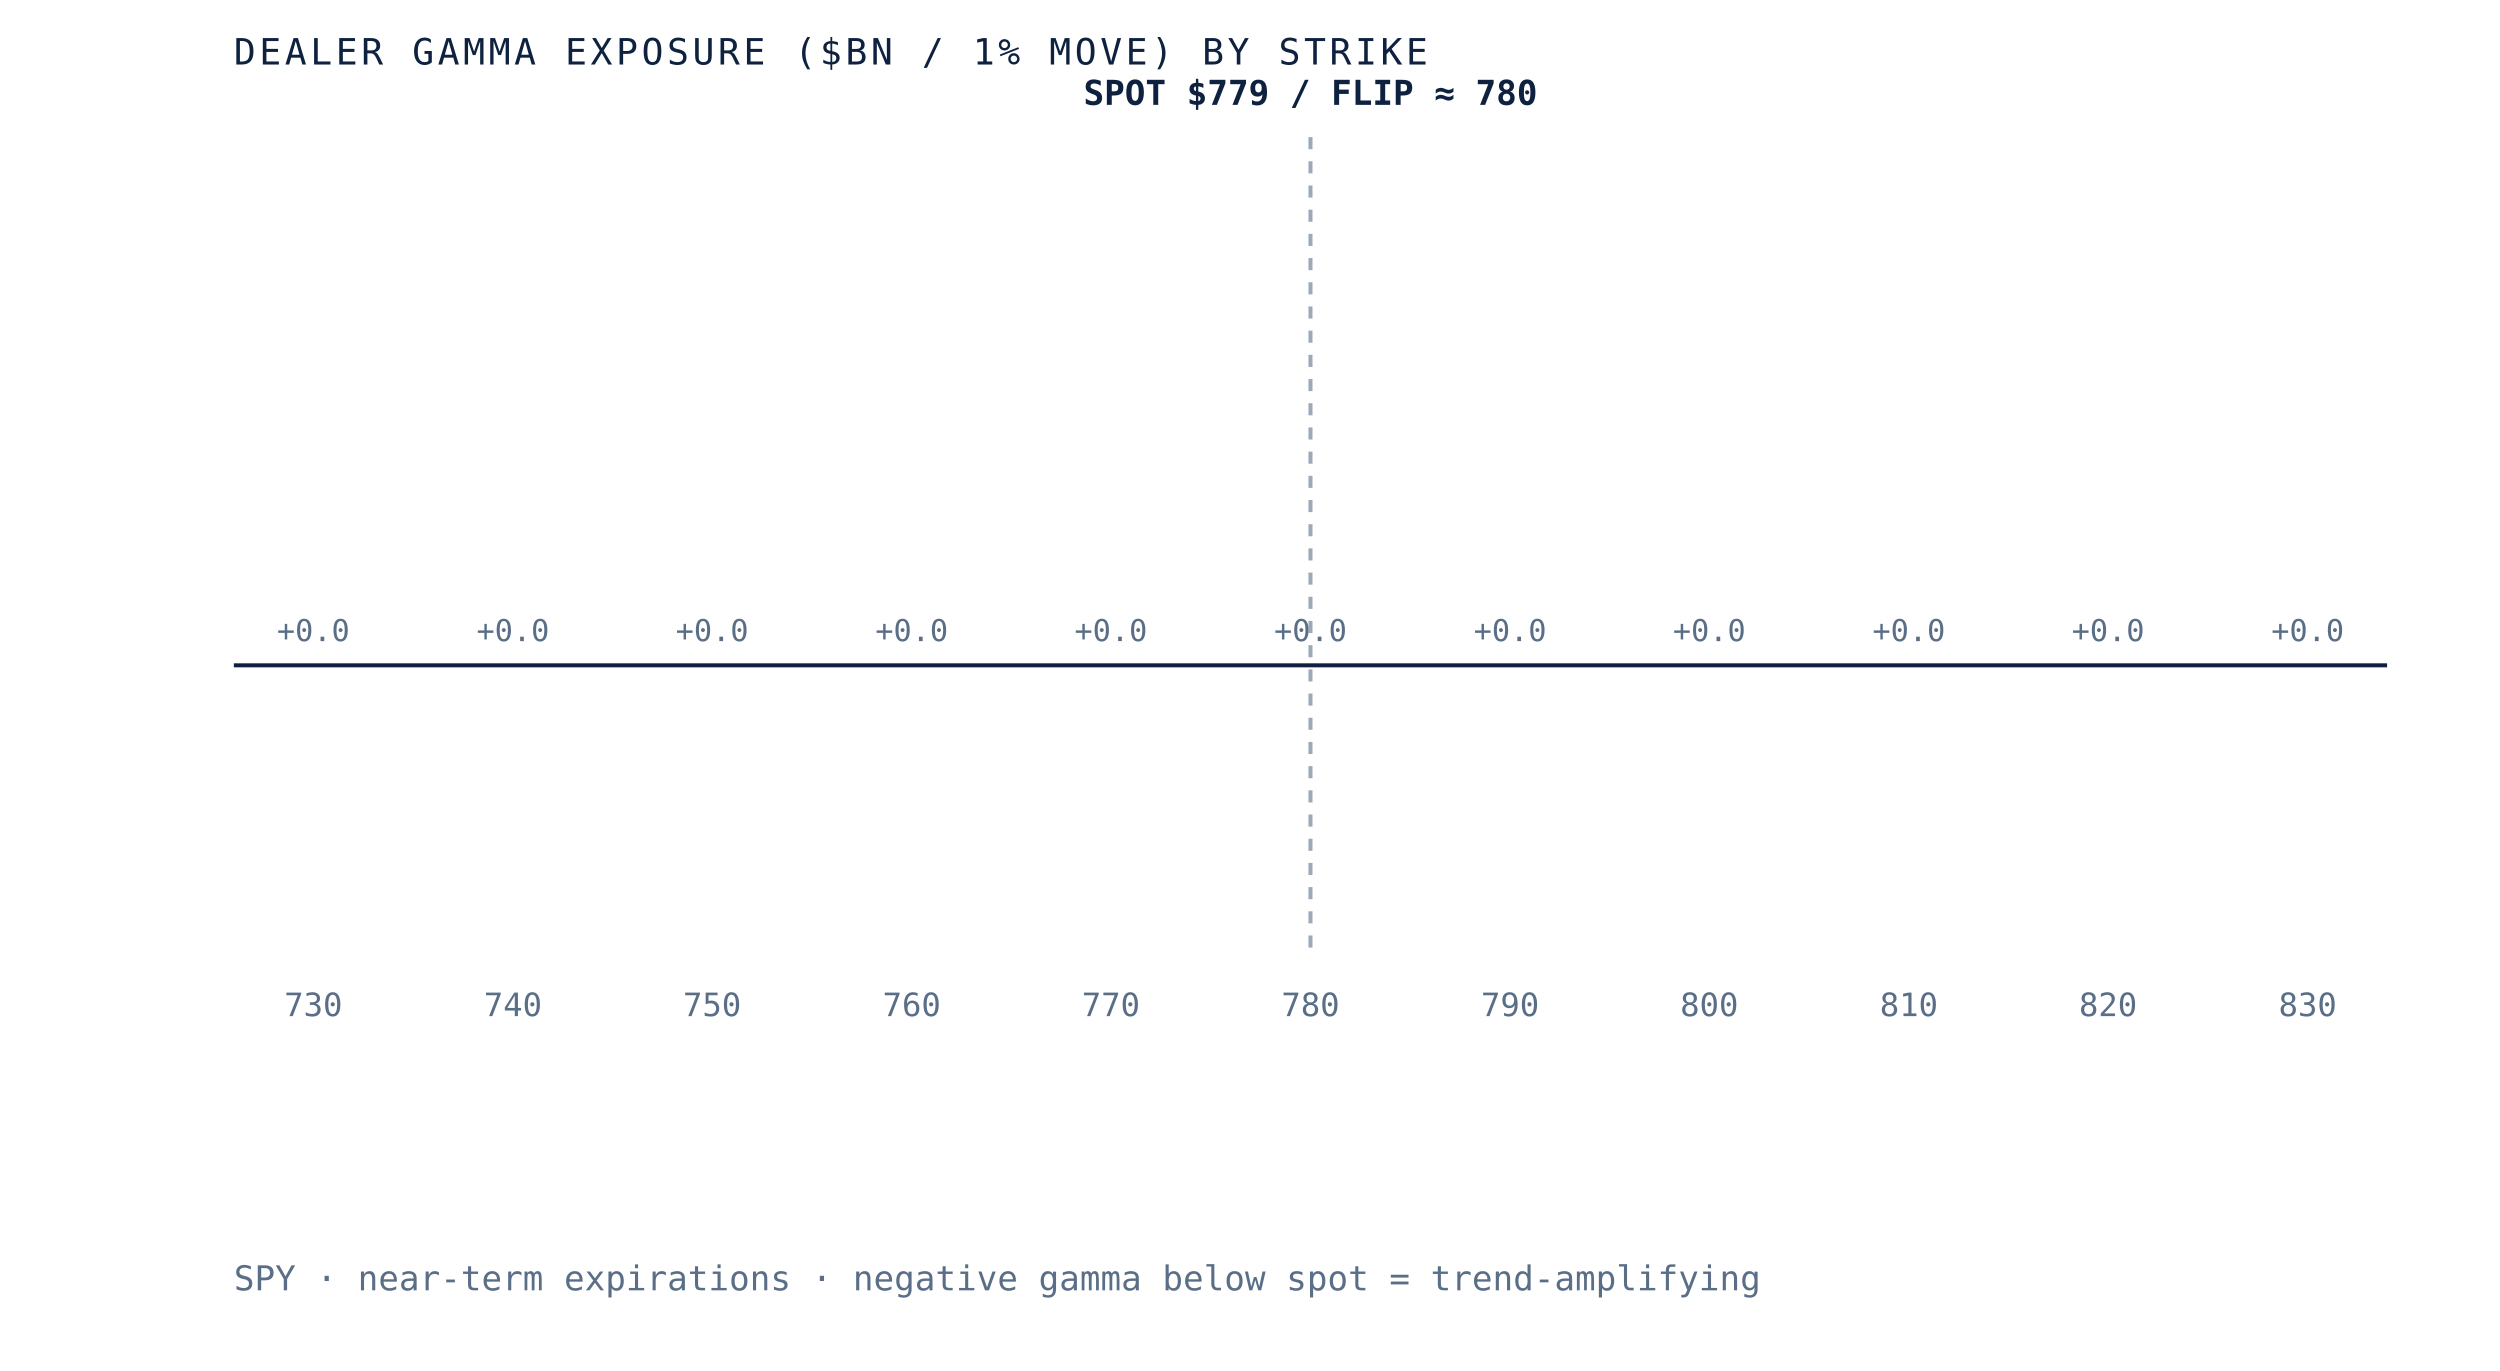
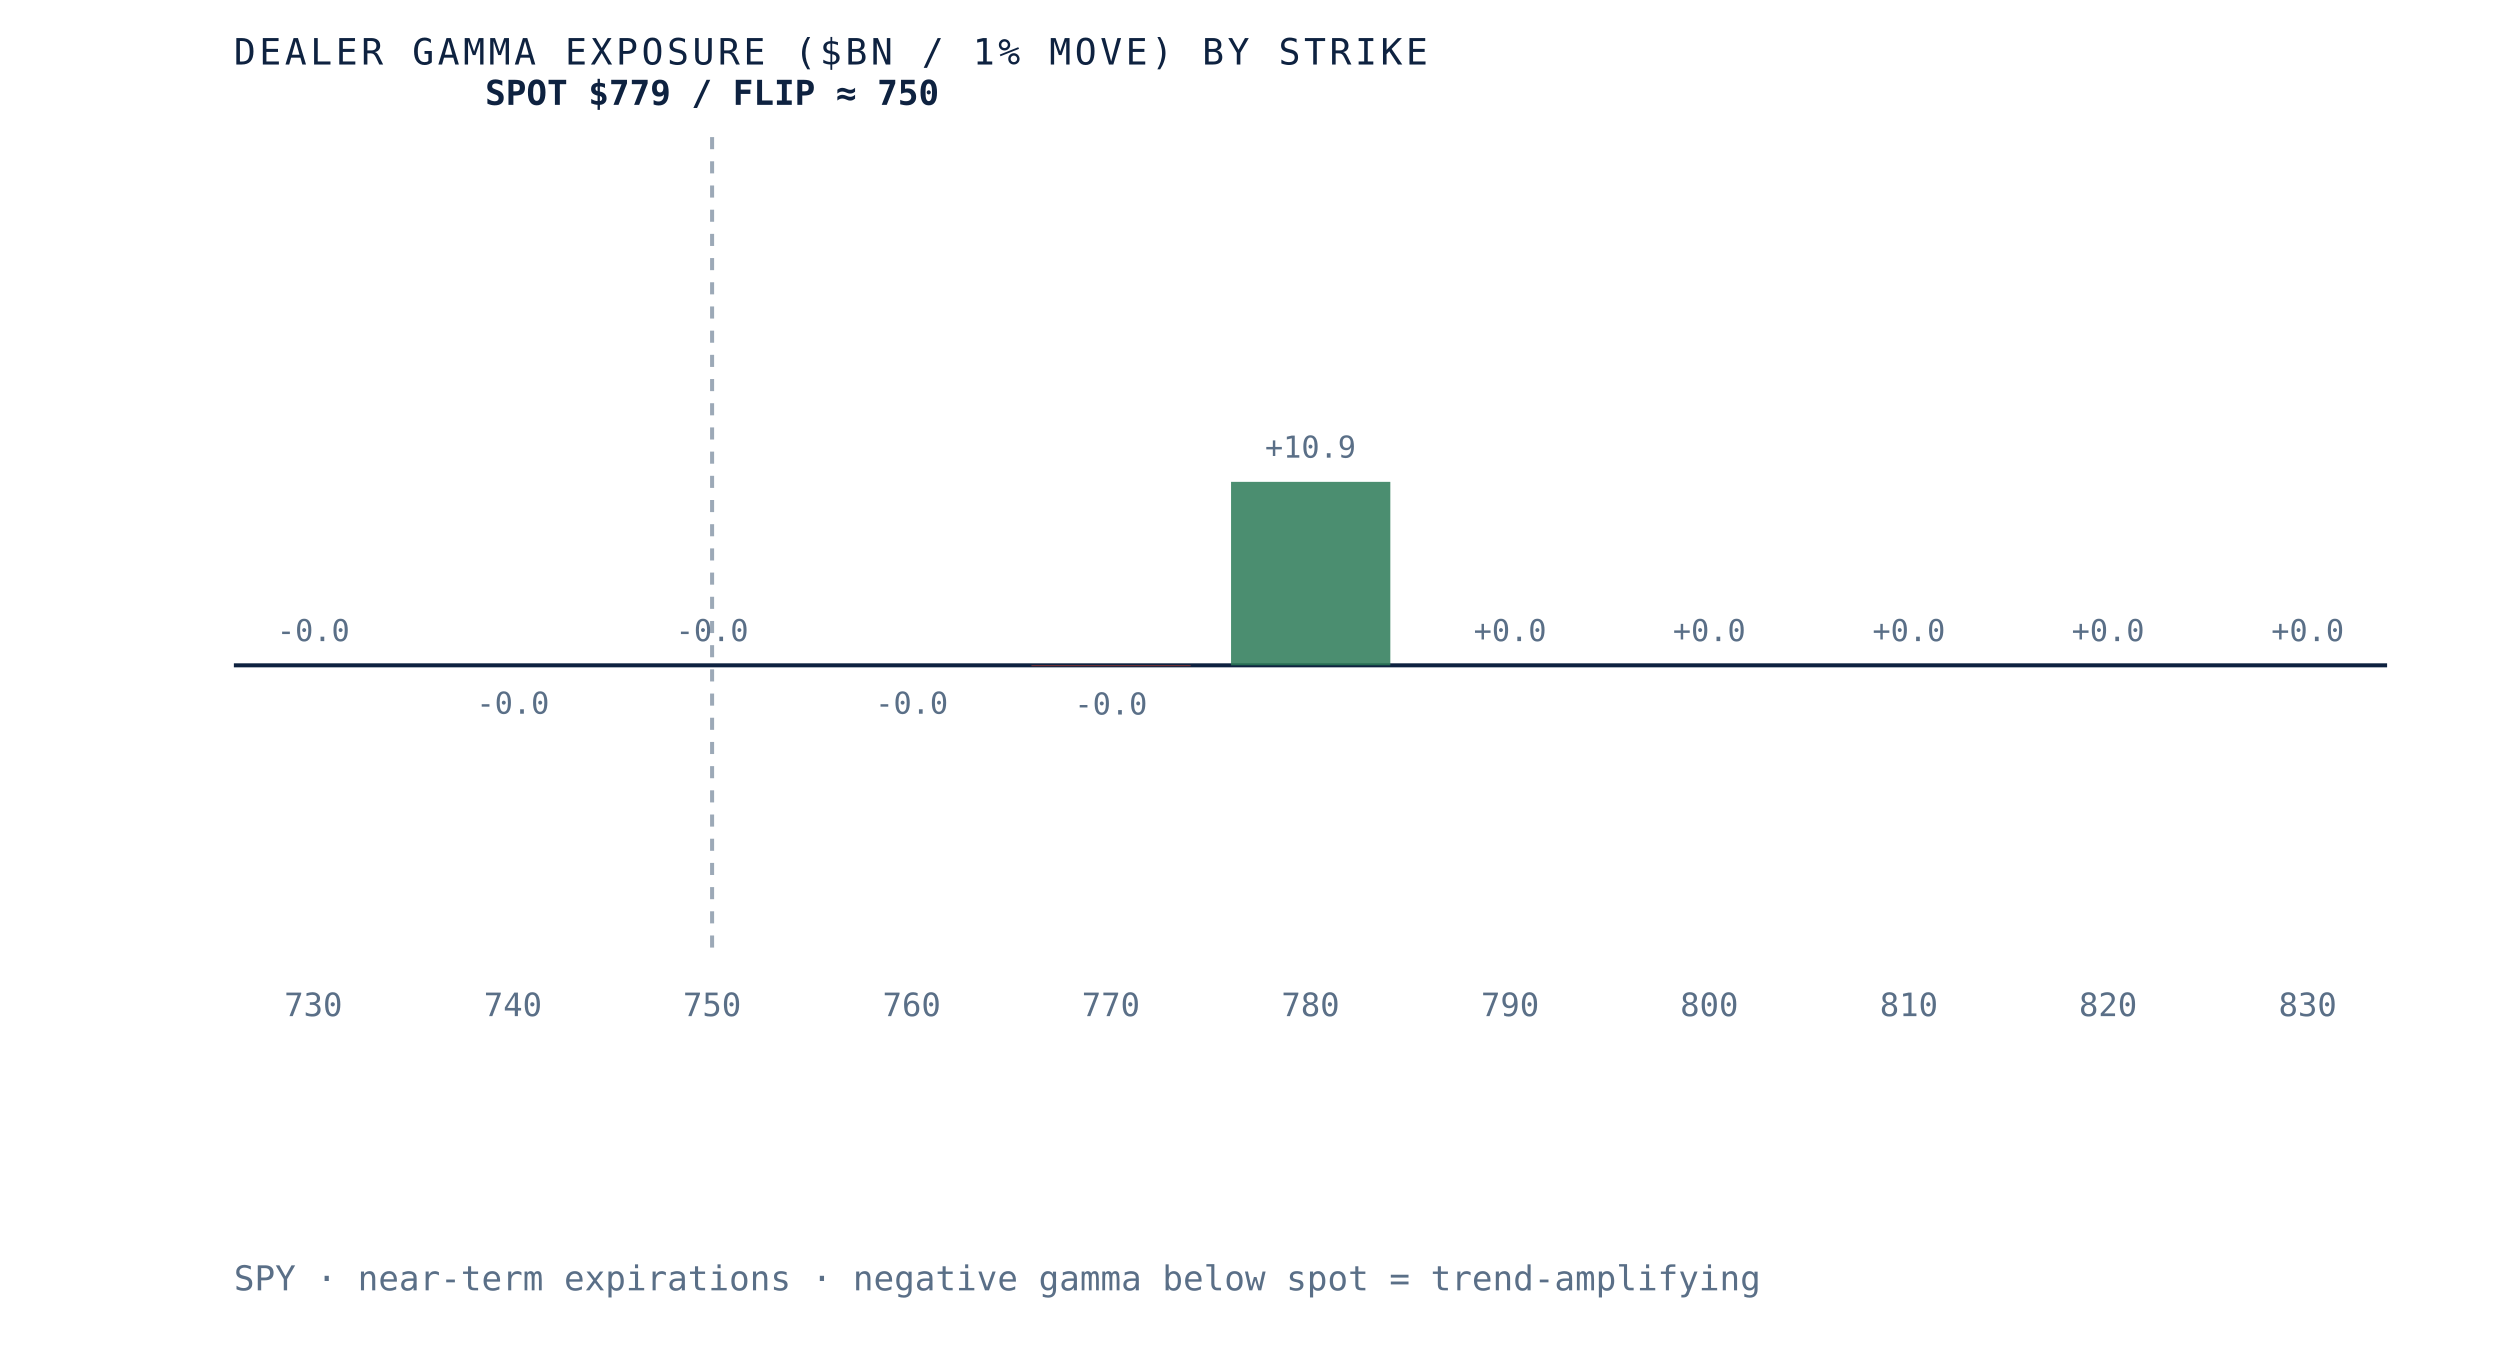
- <svg xmlns="http://www.w3.org/2000/svg" viewBox="0 0 620 340" role="img" aria-label="Dealer gamma exposure by strike for SPY, negative below spot and positive above, gamma flip near 780" preserveAspectRatio="xMidYMid meet" style="width:100%;height:auto;display:block">
+ <svg xmlns="http://www.w3.org/2000/svg" viewBox="0 0 620 340" role="img" aria-label="Dealer gamma exposure by strike for SPY, negative below spot and positive above, gamma flip near 750" preserveAspectRatio="xMidYMid meet" style="width:100%;height:auto;display:block">
  <rect x="0" y="0" width="620" height="340" fill="white" />
  <line x1="58" y1="165" x2="592" y2="165" stroke="#0e2240" stroke-width="1" />
-   <line x1="325.0" y1="34" x2="325.0" y2="235" stroke="#5a6f87" stroke-width="1" stroke-dasharray="3 3" opacity="0.6" />
+   <line x1="176.6" y1="34" x2="176.6" y2="235" stroke="#5a6f87" stroke-width="1" stroke-dasharray="3 3" opacity="0.6" />
  <rect x="58.0" y="165.0" width="39.5" height="0.0" fill="#d8dfe9" opacity="0.85" />
-   <text x="77.7" y="159.0" text-anchor="middle" font-family="'JetBrains Mono', monospace" font-size="7.5" fill="#5a6f87">+0.0</text>
+   <text x="77.7" y="159.0" text-anchor="middle" font-family="'JetBrains Mono', monospace" font-size="7.5" fill="#5a6f87">-0.0</text>
  <text x="77.7" y="252" text-anchor="middle" font-family="'JetBrains Mono', monospace" font-size="8" fill="#5a6f87">730</text>
-   <rect x="107.5" y="165.0" width="39.5" height="0.0" fill="#d8dfe9" opacity="0.85" />
-   <text x="127.2" y="159.0" text-anchor="middle" font-family="'JetBrains Mono', monospace" font-size="7.5" fill="#5a6f87">+0.0</text>
+   <rect x="107.5" y="165.0" width="39.5" height="0.0" fill="#b23b2e" opacity="0.85" />
+   <text x="127.2" y="177.0" text-anchor="middle" font-family="'JetBrains Mono', monospace" font-size="7.5" fill="#5a6f87">-0.0</text>
  <text x="127.2" y="252" text-anchor="middle" font-family="'JetBrains Mono', monospace" font-size="8" fill="#5a6f87">740</text>
  <rect x="156.9" y="165.0" width="39.5" height="0.0" fill="#d8dfe9" opacity="0.85" />
-   <text x="176.6" y="159.0" text-anchor="middle" font-family="'JetBrains Mono', monospace" font-size="7.5" fill="#5a6f87">+0.0</text>
+   <text x="176.6" y="159.0" text-anchor="middle" font-family="'JetBrains Mono', monospace" font-size="7.5" fill="#5a6f87">-0.0</text>
  <text x="176.6" y="252" text-anchor="middle" font-family="'JetBrains Mono', monospace" font-size="8" fill="#5a6f87">750</text>
-   <rect x="206.4" y="165.0" width="39.5" height="0.0" fill="#d8dfe9" opacity="0.85" />
-   <text x="226.1" y="159.0" text-anchor="middle" font-family="'JetBrains Mono', monospace" font-size="7.5" fill="#5a6f87">+0.0</text>
+   <rect x="206.4" y="165.0" width="39.5" height="0.0" fill="#b23b2e" opacity="0.85" />
+   <text x="226.1" y="177.0" text-anchor="middle" font-family="'JetBrains Mono', monospace" font-size="7.5" fill="#5a6f87">-0.0</text>
  <text x="226.1" y="252" text-anchor="middle" font-family="'JetBrains Mono', monospace" font-size="8" fill="#5a6f87">760</text>
-   <rect x="255.8" y="165.0" width="39.5" height="0.0" fill="#d8dfe9" opacity="0.85" />
-   <text x="275.5" y="159.0" text-anchor="middle" font-family="'JetBrains Mono', monospace" font-size="7.5" fill="#5a6f87">+0.0</text>
+   <rect x="255.8" y="165.0" width="39.5" height="0.2" fill="#b23b2e" opacity="0.85" />
+   <text x="275.5" y="177.2" text-anchor="middle" font-family="'JetBrains Mono', monospace" font-size="7.5" fill="#5a6f87">-0.0</text>
  <text x="275.5" y="252" text-anchor="middle" font-family="'JetBrains Mono', monospace" font-size="8" fill="#5a6f87">770</text>
-   <rect x="305.3" y="165.0" width="39.5" height="0.0" fill="#d8dfe9" opacity="0.85" />
-   <text x="325.0" y="159.0" text-anchor="middle" font-family="'JetBrains Mono', monospace" font-size="7.5" fill="#5a6f87">+0.0</text>
+   <rect x="305.3" y="119.5" width="39.5" height="45.5" fill="#2c7a57" opacity="0.85" />
+   <text x="325.0" y="113.5" text-anchor="middle" font-family="'JetBrains Mono', monospace" font-size="7.5" fill="#5a6f87">+10.9</text>
  <text x="325.0" y="252" text-anchor="middle" font-family="'JetBrains Mono', monospace" font-size="8" fill="#5a6f87">780</text>
-   <rect x="354.7" y="165.0" width="39.5" height="0.0" fill="#d8dfe9" opacity="0.85" />
+   <rect x="354.7" y="165.0" width="39.5" height="0.0" fill="#2c7a57" opacity="0.85" />
  <text x="374.5" y="159.0" text-anchor="middle" font-family="'JetBrains Mono', monospace" font-size="7.5" fill="#5a6f87">+0.0</text>
  <text x="374.5" y="252" text-anchor="middle" font-family="'JetBrains Mono', monospace" font-size="8" fill="#5a6f87">790</text>
-   <rect x="404.2" y="165.0" width="39.5" height="0.0" fill="#d8dfe9" opacity="0.85" />
+   <rect x="404.2" y="165.0" width="39.5" height="0.0" fill="#2c7a57" opacity="0.85" />
  <text x="423.9" y="159.0" text-anchor="middle" font-family="'JetBrains Mono', monospace" font-size="7.5" fill="#5a6f87">+0.0</text>
  <text x="423.9" y="252" text-anchor="middle" font-family="'JetBrains Mono', monospace" font-size="8" fill="#5a6f87">800</text>
  <rect x="453.6" y="165.0" width="39.5" height="0.0" fill="#d8dfe9" opacity="0.85" />
  <text x="473.4" y="159.0" text-anchor="middle" font-family="'JetBrains Mono', monospace" font-size="7.5" fill="#5a6f87">+0.0</text>
  <text x="473.4" y="252" text-anchor="middle" font-family="'JetBrains Mono', monospace" font-size="8" fill="#5a6f87">810</text>
  <rect x="503.1" y="165.0" width="39.5" height="0.0" fill="#d8dfe9" opacity="0.85" />
  <text x="522.8" y="159.0" text-anchor="middle" font-family="'JetBrains Mono', monospace" font-size="7.5" fill="#5a6f87">+0.0</text>
  <text x="522.8" y="252" text-anchor="middle" font-family="'JetBrains Mono', monospace" font-size="8" fill="#5a6f87">820</text>
  <rect x="552.5" y="165.0" width="39.5" height="0.0" fill="#d8dfe9" opacity="0.85" />
  <text x="572.3" y="159.0" text-anchor="middle" font-family="'JetBrains Mono', monospace" font-size="7.5" fill="#5a6f87">+0.0</text>
  <text x="572.3" y="252" text-anchor="middle" font-family="'JetBrains Mono', monospace" font-size="8" fill="#5a6f87">830</text>
-   <text x="325.0" y="26" text-anchor="middle" font-family="'JetBrains Mono', monospace" font-size="8.5" font-weight="bold" fill="#0e2240">SPOT $779 / FLIP ≈ 780</text>
+   <text x="176.6" y="26" text-anchor="middle" font-family="'JetBrains Mono', monospace" font-size="8.5" font-weight="bold" fill="#0e2240">SPOT $779 / FLIP ≈ 750</text>
  <text x="58" y="16" font-family="'JetBrains Mono', monospace" font-size="9" letter-spacing="0.1em" fill="#0e2240">DEALER GAMMA EXPOSURE ($BN / 1% MOVE) BY STRIKE</text>
  <text x="58" y="320" font-family="'JetBrains Mono', monospace" font-size="8.5" fill="#5a6f87">SPY · near-term expirations · negative gamma below spot = trend-amplifying</text>
</svg>
